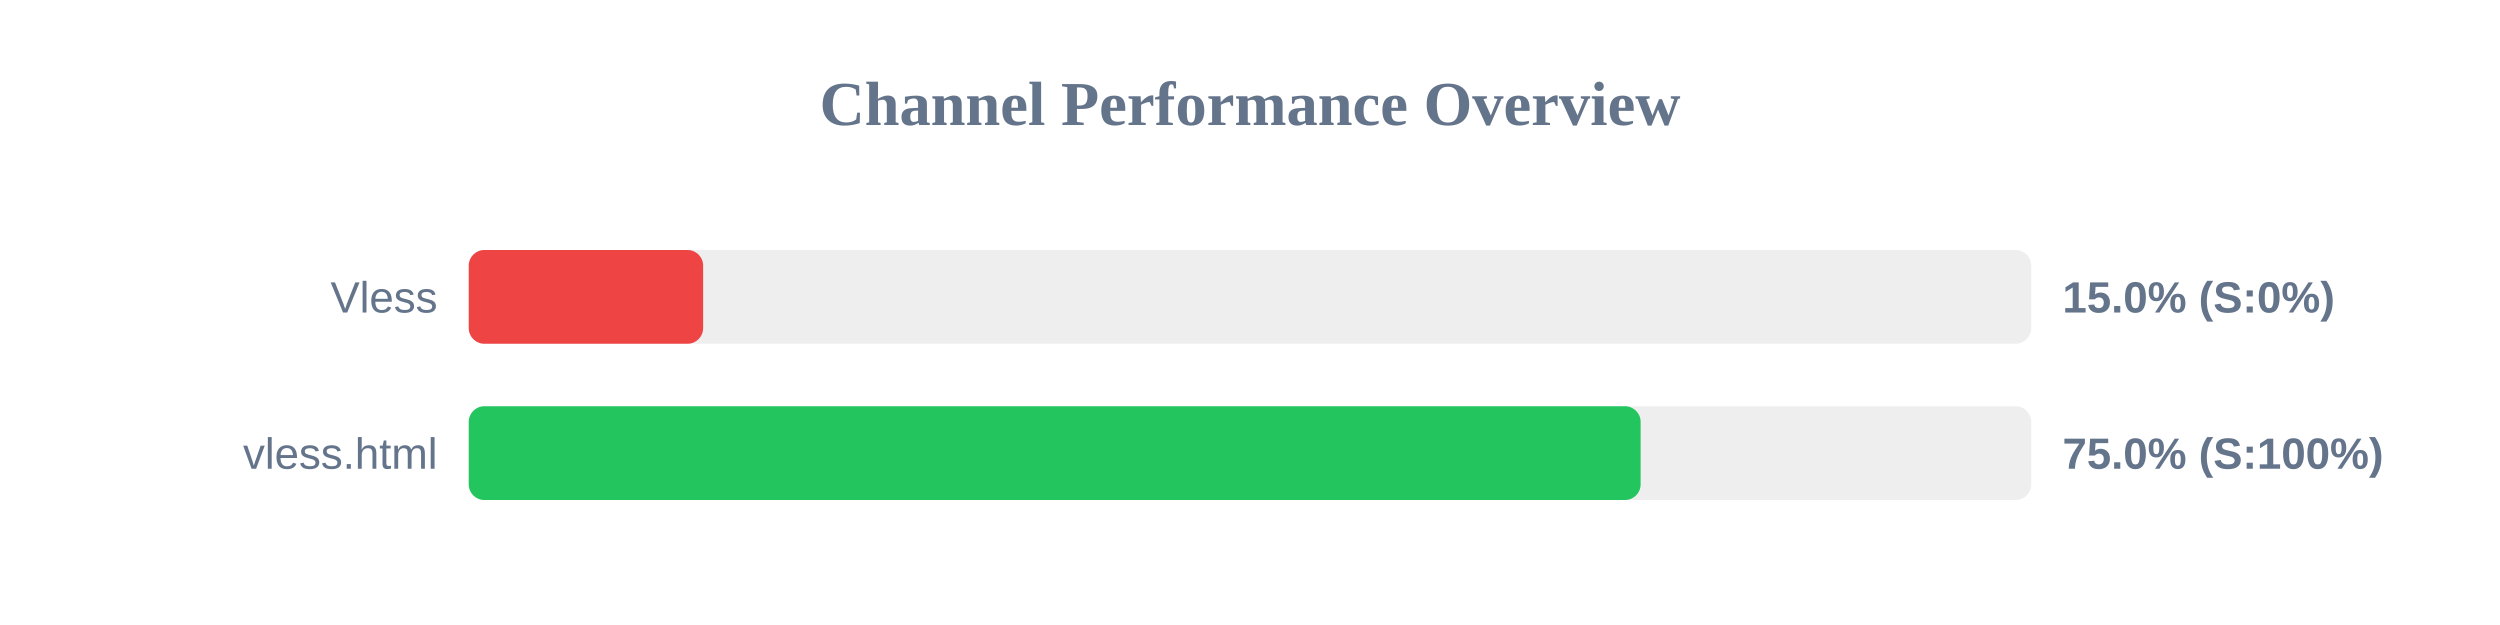
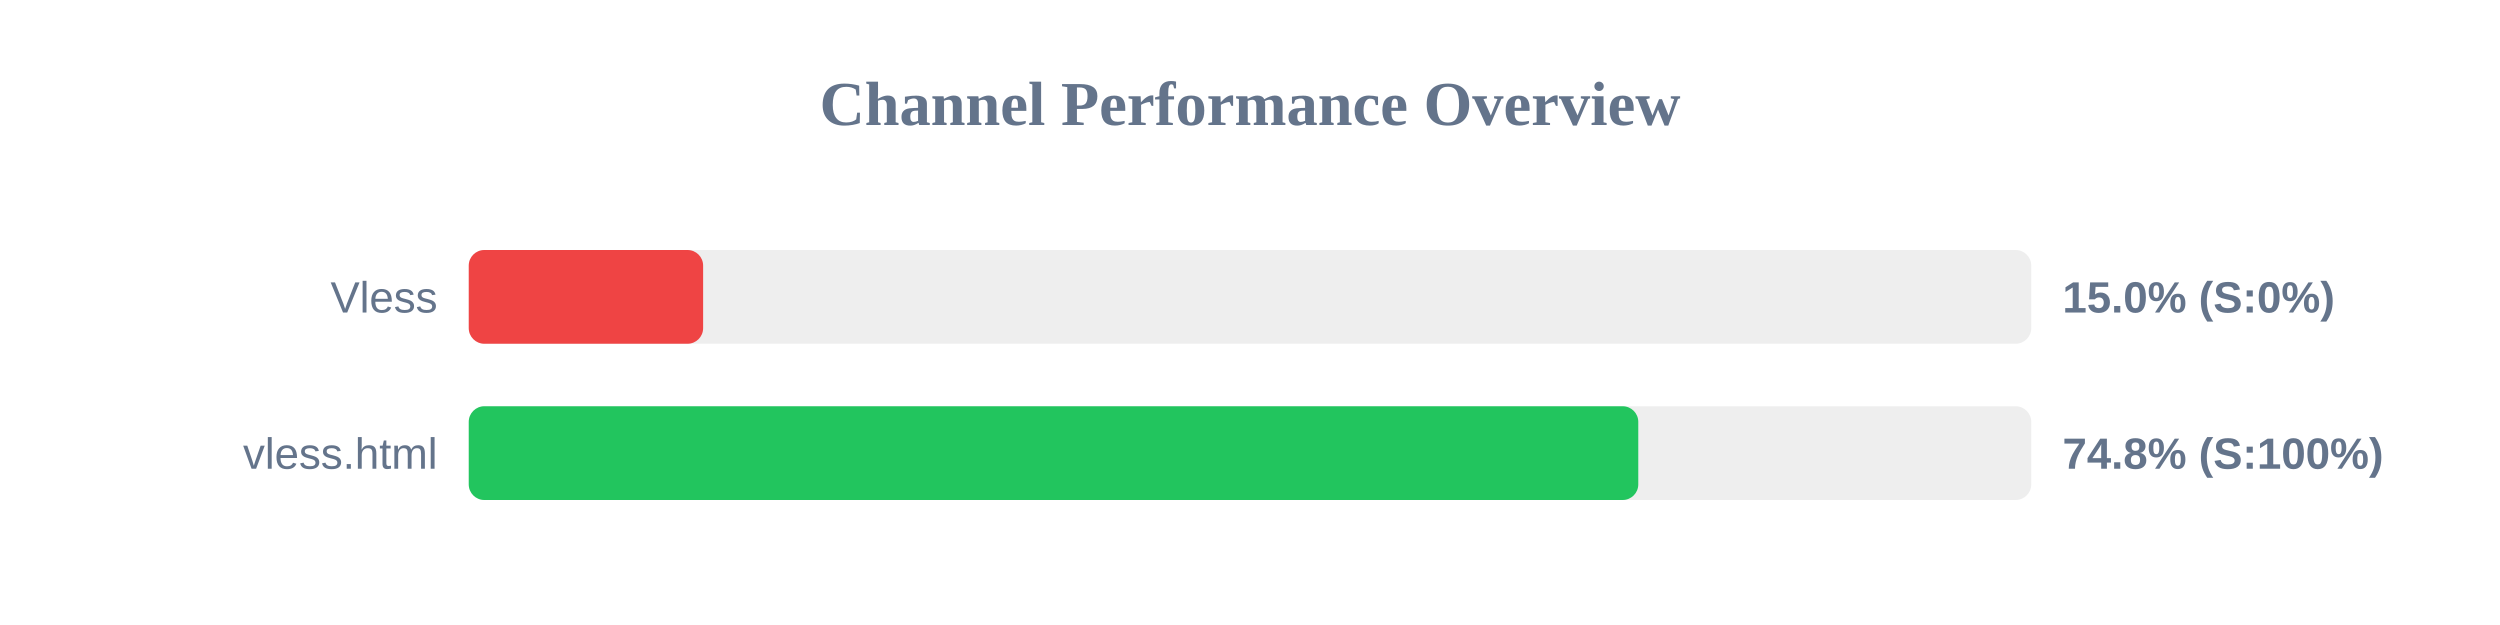
<svg xmlns="http://www.w3.org/2000/svg" width="800" height="200" version="1.1">
  <style>
        .row { font: 14px Arial; fill: #64748b; }
        .score { font: bold 14px Arial; fill: #64748b; }
    </style>
  <text x="400" y="40" text-anchor="middle" font-size="20px" font-weight="bold" fill="#64748b">Channel Performance Overview</text>
  <rect x="150" y="80" width="500" height="30" fill="#eee" rx="5" />
  <rect x="150" y="80" width="75.0" height="30" fill="#ef4444" rx="5" />
  <text x="140" y="100" text-anchor="end" class="row">Vless</text>
  <text x="660" y="100" text-anchor="start" class="score">15.0% (S:0%)</text>
  <rect x="150" y="130" width="500" height="30" fill="#eee" rx="5" />
-   <rect x="150" y="130" width="375.0" height="30" fill="#22c55e" rx="5" />
+   <rect x="150" y="130" width="374.25" height="30" fill="#22c55e" rx="5" />
  <text x="140" y="150" text-anchor="end" class="row">vless.html</text>
-   <text x="660" y="150" text-anchor="start" class="score">75.0% (S:100%)</text>
+   <text x="660" y="150" text-anchor="start" class="score">74.8% (S:100%)</text>
</svg>
